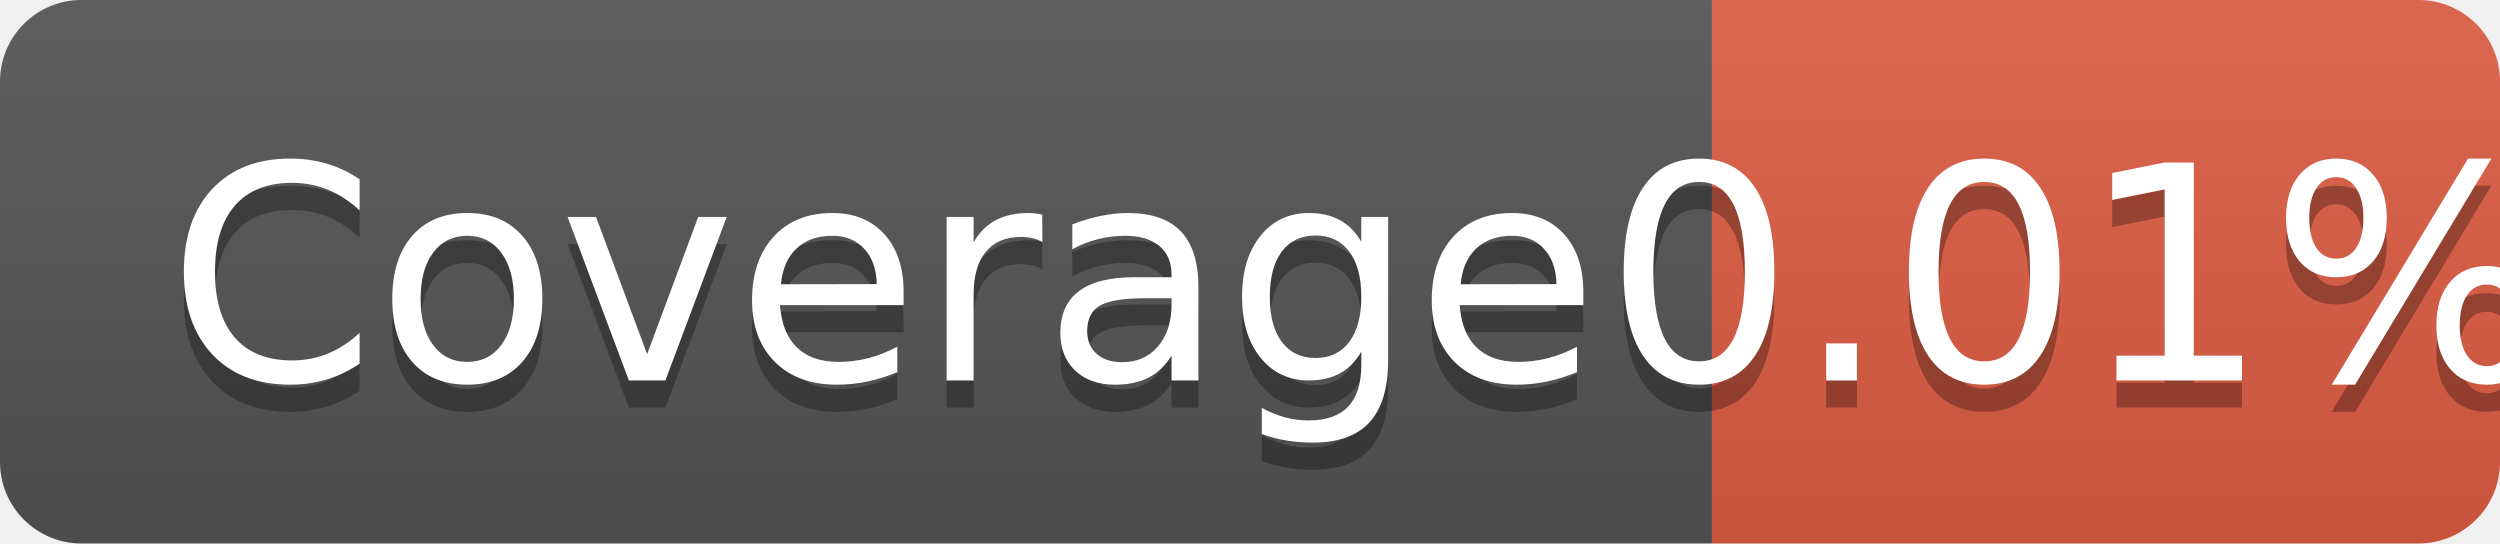
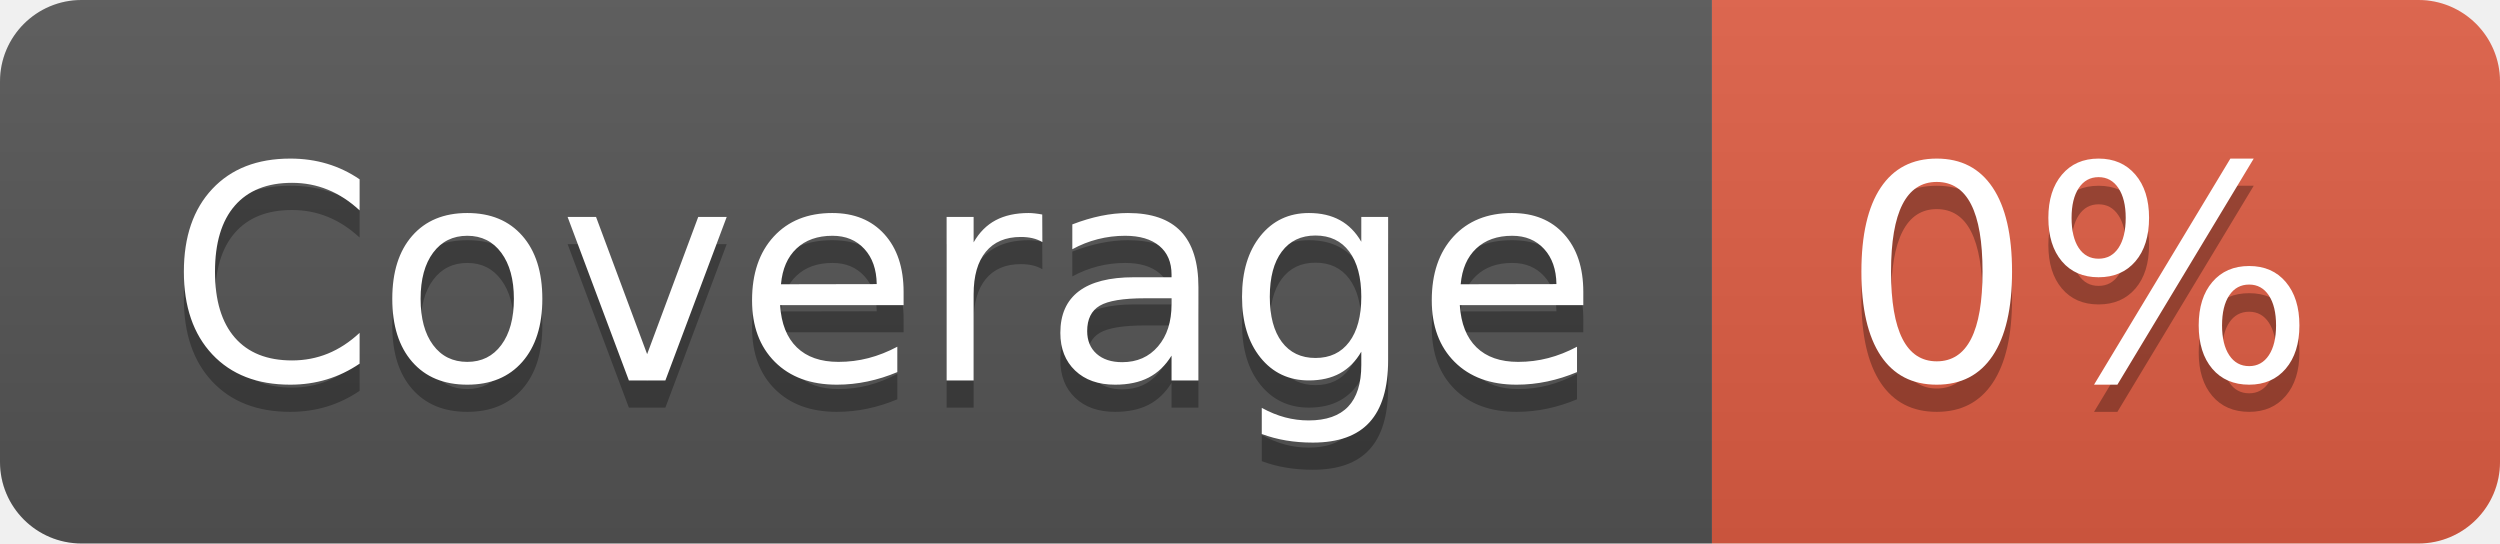
<svg xmlns="http://www.w3.org/2000/svg" width="92" height="20" role="img" aria-label="Coverage: 0%">
  <linearGradient id="s" x2="0" y2="100%">
    <stop offset="0" stop-color="#bbb" stop-opacity=".1" />
    <stop offset="1" stop-opacity=".1" />
  </linearGradient>
  <clipPath id="r">
    <rect width="92" height="20" rx="3" fill="#fff" />
  </clipPath>
  <g clip-path="url(#r)">
    <rect width="63" height="20" fill="#555" />
    <rect x="63" width="29" height="20" fill="#e05d44" />
    <rect width="92" height="20" fill="url(#s)" />
  </g>
  <g fill="#fff" text-anchor="middle" font-family="Verdana,Geneva,DejaVu Sans,sans-serif" text-rendering="geometricPrecision" font-size="110">
    <text aria-hidden="true" x="325" y="150" fill="#010101" fill-opacity=".3" transform="scale(.1)" textLength="530">Coverage</text>
    <text x="325" y="140" transform="scale(.1)" fill="#fff" textLength="530">Coverage</text>
-     <text aria-hidden="true" x="765" y="150" fill="#010101" fill-opacity=".3" transform="scale(.1)" textLength="190">0.01%</text>
-     <text x="765" y="140" transform="scale(.1)" fill="#fff" textLength="190">0.01%</text>
+     <text aria-hidden="true" x="765" y="150" fill="#010101" fill-opacity=".3" transform="scale(.1)" textLength="190">0%</text>
+     <text x="765" y="140" transform="scale(.1)" fill="#fff" textLength="190">0%</text>
  </g>
</svg>
